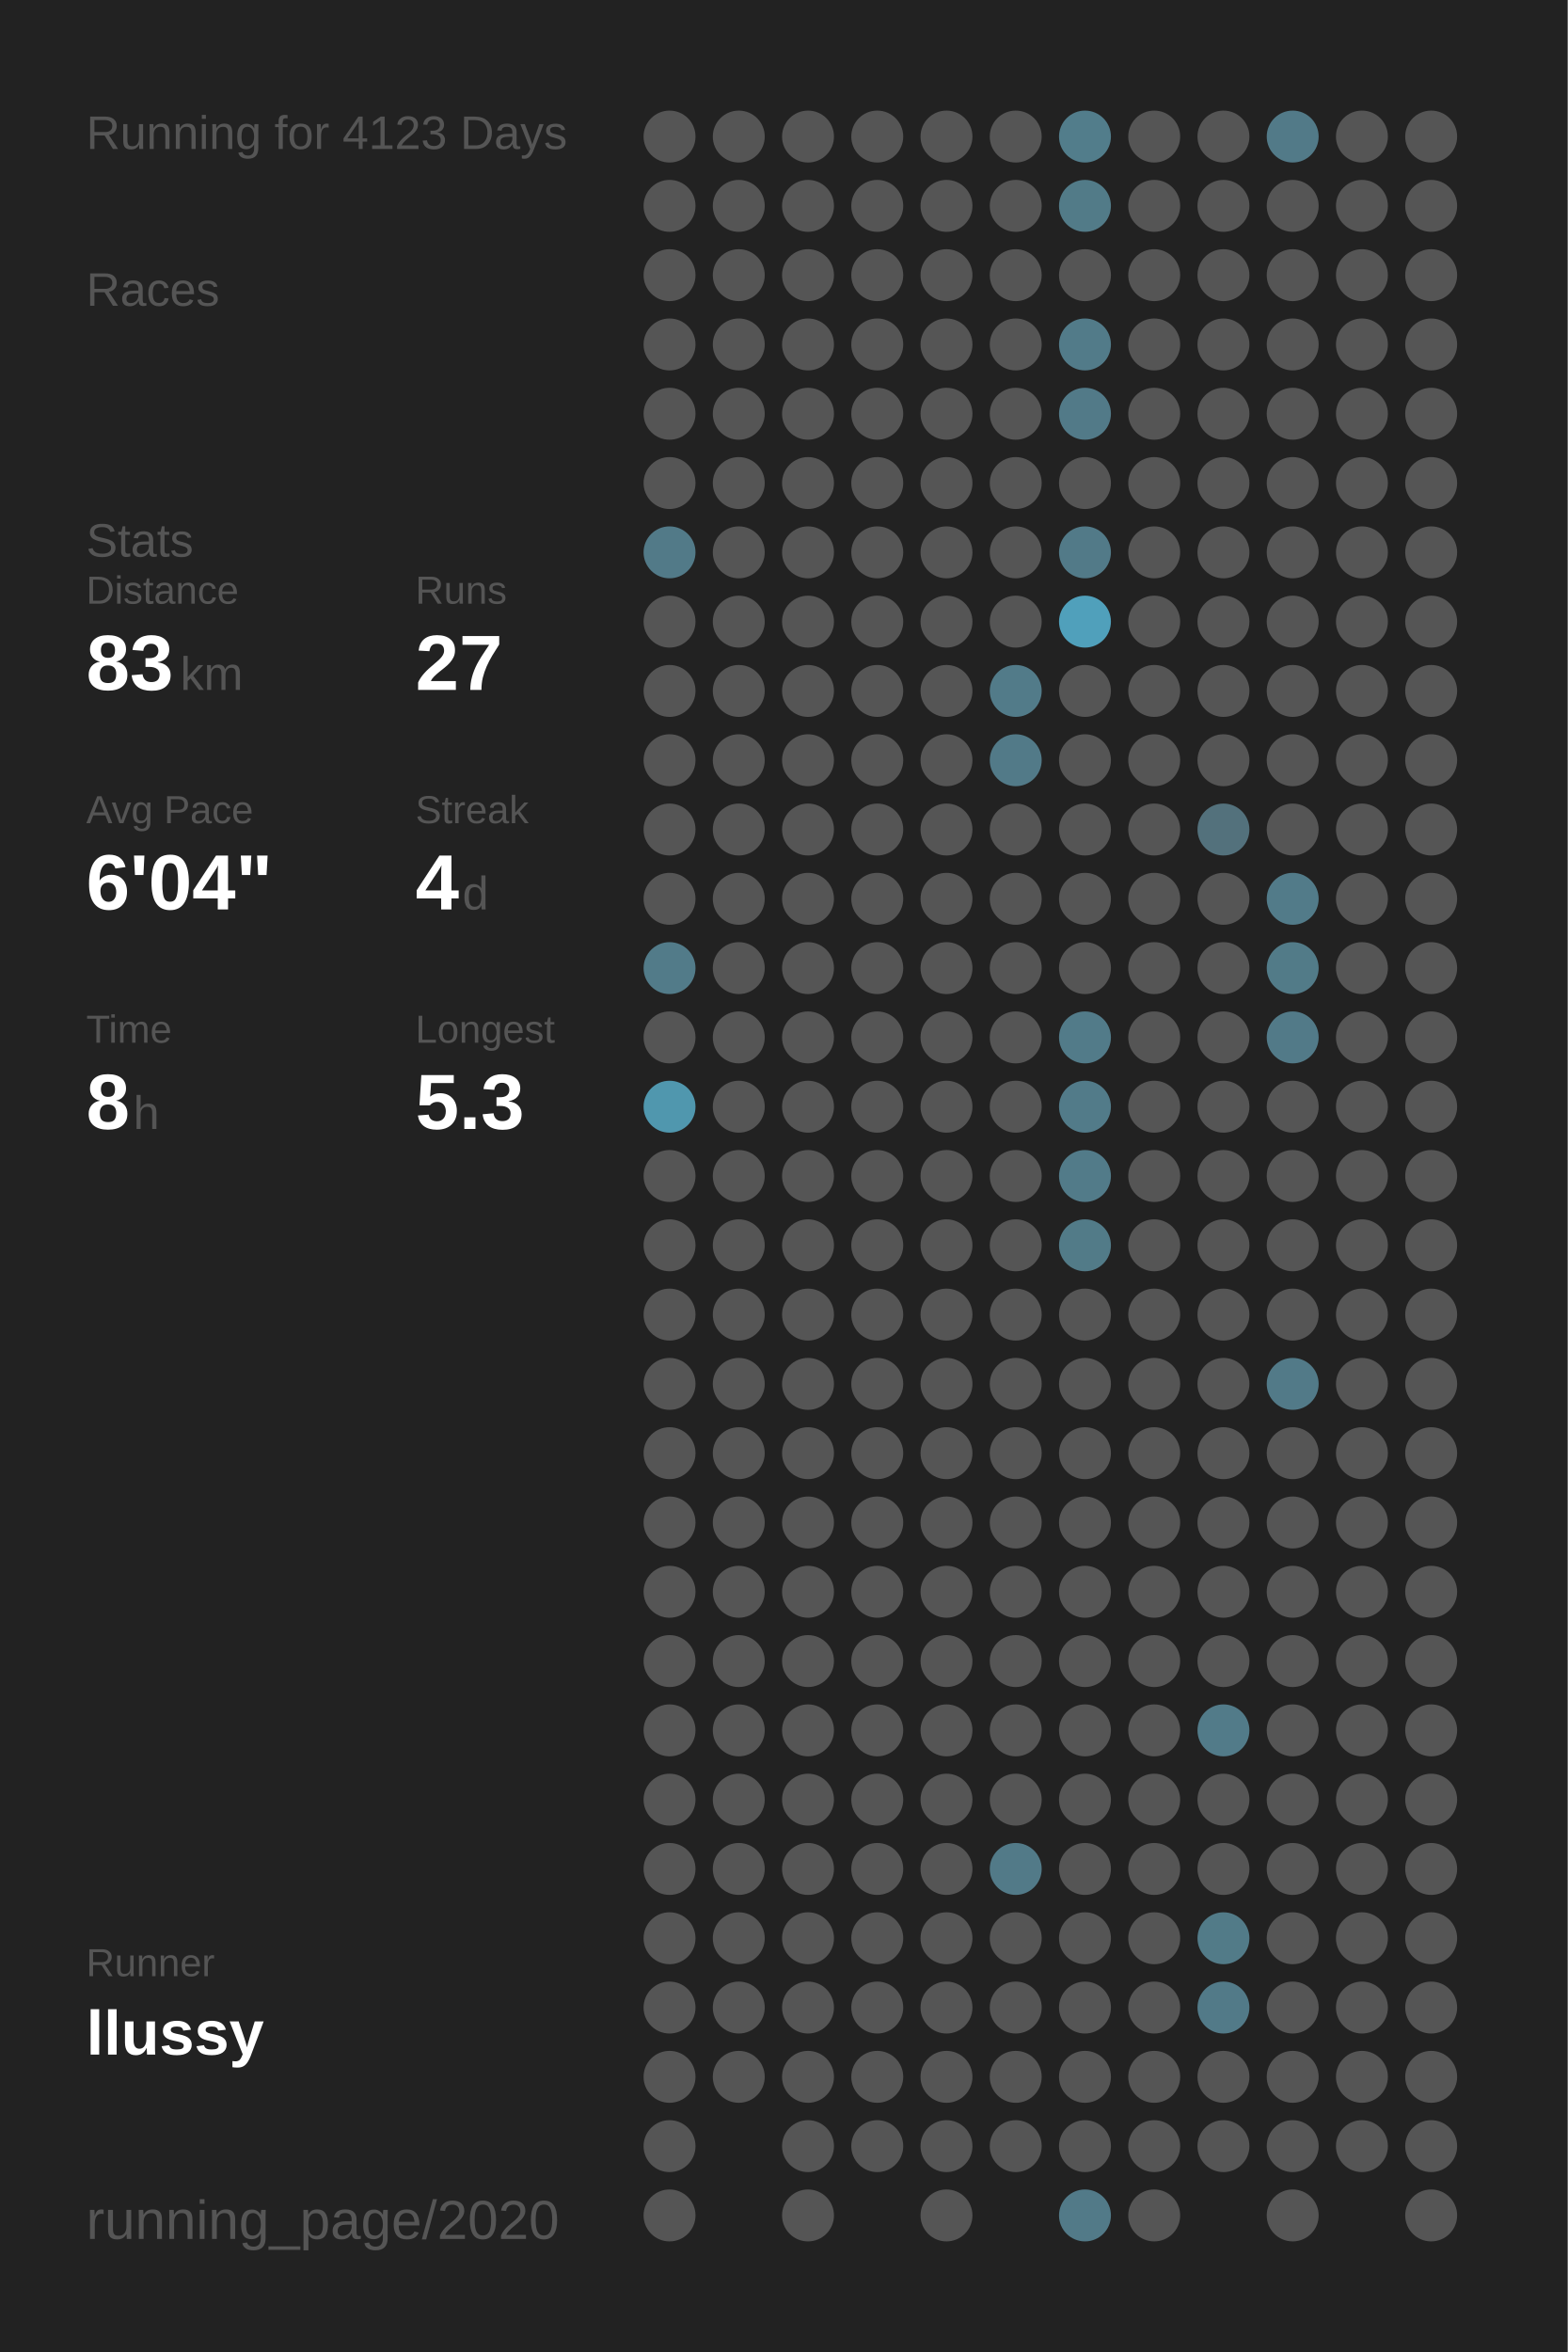
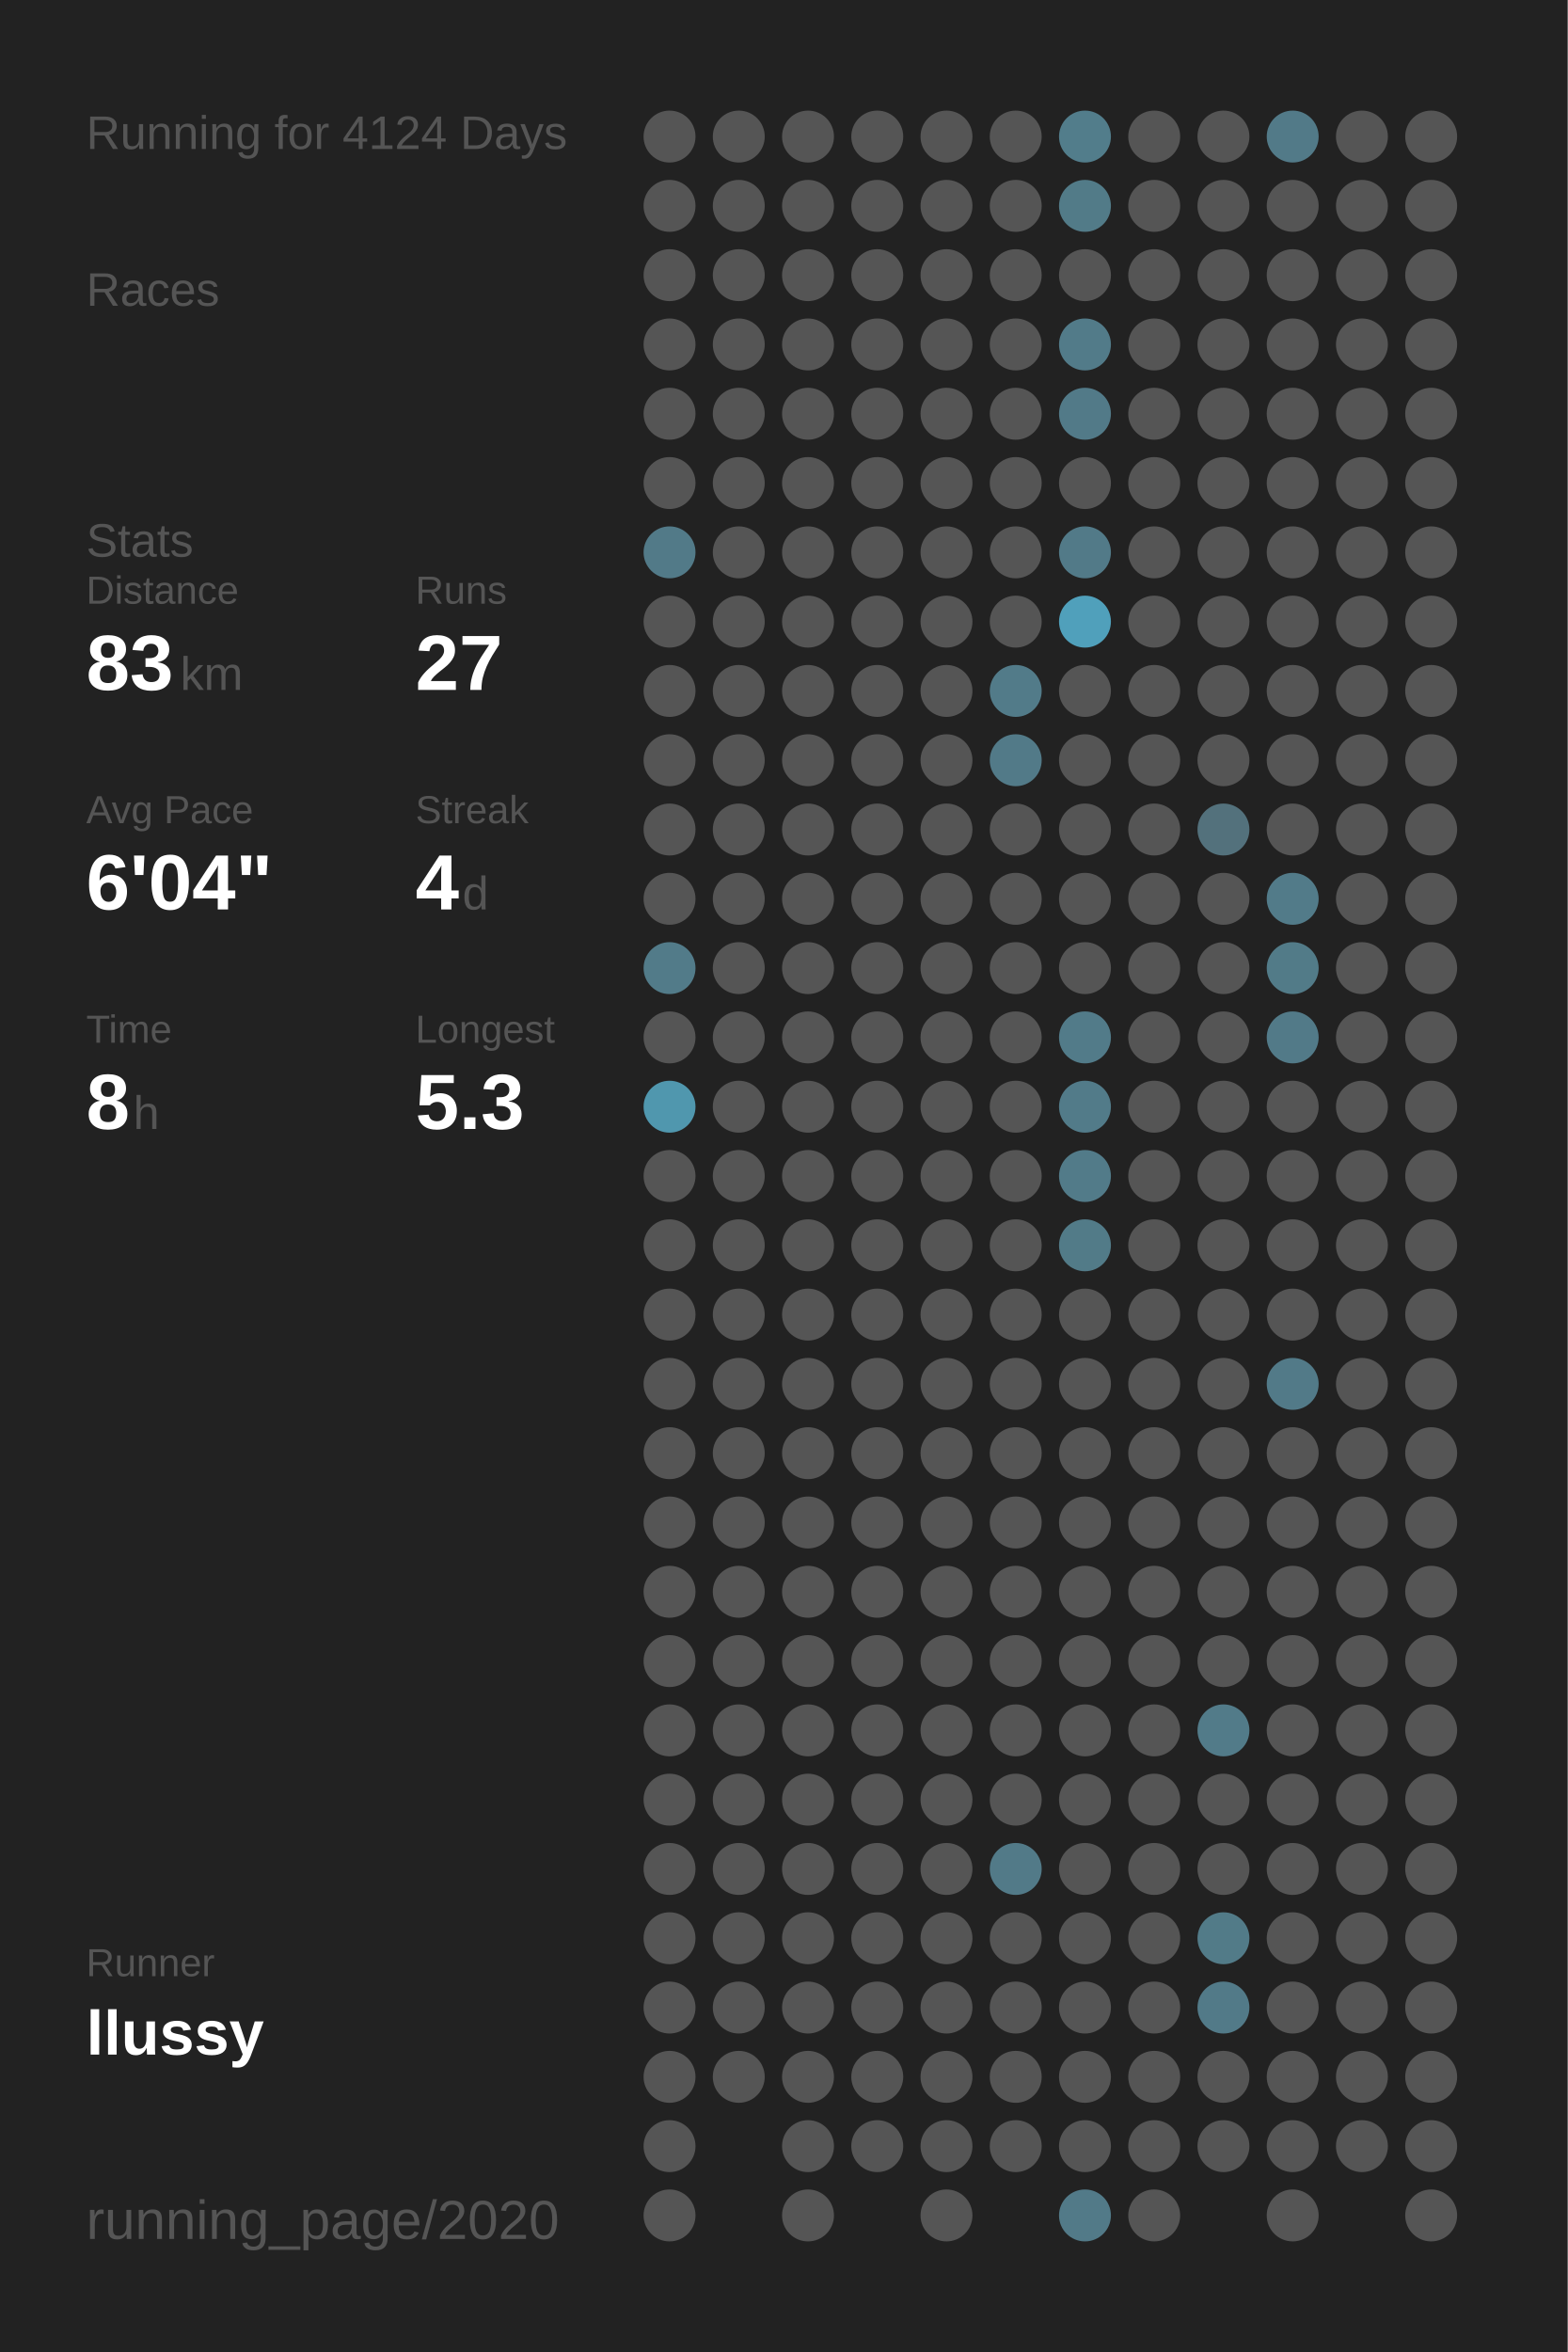
<svg xmlns="http://www.w3.org/2000/svg" baseProfile="full" height="300mm" version="1.1" viewBox="0,0,200,300" width="200mm">
  <defs />
  <rect fill="#222222" height="300" width="200" x="0" y="0" />
-   <text fill="#555555" style="font-size:6px; font-family:Arial;" x="11" y="19">Running for 4123 Days</text>
+   <text fill="#555555" style="font-size:6px; font-family:Arial;" x="11" y="19">Running for 4124 Days</text>
  <text fill="#555555" style="font-size:6px; font-family:Arial;" x="11" y="39">Races</text>
  <text fill="#555555" style="font-size:6px; font-family:Arial;" x="11" y="71">Stats</text>
  <text fill="#555555" style="font-size:5px; font-family:Arial;" x="11" y="77">Distance</text>
  <text fill="#FFFFFF" style="font-size:10px; font-family:Arial; font-weight:bold;" x="11" y="88">83</text>
  <text fill="#555555" style="font-size:6px; font-family:Arial;" x="23" y="88">km</text>
  <text fill="#555555" style="font-size:5px; font-family:Arial;" x="53" y="77">Runs</text>
  <text fill="#FFFFFF" style="font-size:10px; font-family:Arial; font-weight:bold;" x="53" y="88">27</text>
  <text fill="#555555" style="font-size:5px; font-family:Arial;" x="11" y="105">Avg Pace</text>
  <text fill="#FFFFFF" style="font-size:10px; font-family:Arial; font-weight:bold;" x="11" y="116">6'04"</text>
  <text fill="#555555" style="font-size:5px; font-family:Arial;" x="53" y="105">Streak</text>
  <text fill="#FFFFFF" style="font-size:10px; font-family:Arial; font-weight:bold;" x="53" y="116">4</text>
  <text fill="#555555" style="font-size:6px; font-family:Arial;" x="59" y="116">d</text>
  <text fill="#555555" style="font-size:5px; font-family:Arial;" x="11" y="133">Time</text>
  <text fill="#FFFFFF" style="font-size:10px; font-family:Arial; font-weight:bold;" x="11" y="144">8</text>
  <text fill="#555555" style="font-size:6px; font-family:Arial;" x="17" y="144">h</text>
  <text fill="#555555" style="font-size:5px; font-family:Arial;" x="53" y="133">Longest</text>
  <text fill="#FFFFFF" style="font-size:10px; font-family:Arial; font-weight:bold;" x="53" y="144">5.3</text>
  <text fill="#555555" style="font-size:5px; font-family:Arial;" x="11" y="252.065">Runner</text>
  <text fill="#FFFFFF" style="font-size:8px; font-family:Arial; font-weight:bold;" x="11" y="262.065">llussy</text>
  <text fill="#555555" style="font-size:7px; font-family:Arial;" x="11" y="285.581">running_page/2020</text>
  <circle cx="85.417" cy="17.419" fill="#555555" r="3.312" />
  <circle cx="85.417" cy="26.258" fill="#555555" r="3.312" />
  <circle cx="85.417" cy="35.097" fill="#555555" r="3.312" />
  <circle cx="85.417" cy="43.935" fill="#555555" r="3.312" />
  <circle cx="85.417" cy="52.774" fill="#555555" r="3.312" />
  <circle cx="85.417" cy="61.613" fill="#555555" r="3.312" />
  <circle cx="85.417" cy="70.452" fill="#527a88" r="3.312" />
  <circle cx="85.417" cy="79.29" fill="#555555" r="3.312" />
  <circle cx="85.417" cy="88.129" fill="#555555" r="3.312" />
  <circle cx="85.417" cy="96.968" fill="#555555" r="3.312" />
  <circle cx="85.417" cy="105.806" fill="#555555" r="3.312" />
  <circle cx="85.417" cy="114.645" fill="#555555" r="3.312" />
  <circle cx="85.417" cy="123.484" fill="#527b89" r="3.312" />
  <circle cx="85.417" cy="132.323" fill="#555555" r="3.312" />
  <circle cx="85.417" cy="141.161" fill="#5097ae" r="3.312" />
  <circle cx="85.417" cy="150" fill="#555555" r="3.312" />
  <circle cx="85.417" cy="158.839" fill="#555555" r="3.312" />
  <circle cx="85.417" cy="167.677" fill="#555555" r="3.312" />
  <circle cx="85.417" cy="176.516" fill="#555555" r="3.312" />
  <circle cx="85.417" cy="185.355" fill="#555555" r="3.312" />
  <circle cx="85.417" cy="194.194" fill="#555555" r="3.312" />
  <circle cx="85.417" cy="203.032" fill="#555555" r="3.312" />
  <circle cx="85.417" cy="211.871" fill="#555555" r="3.312" />
  <circle cx="85.417" cy="220.71" fill="#555555" r="3.312" />
  <circle cx="85.417" cy="229.548" fill="#555555" r="3.312" />
  <circle cx="85.417" cy="238.387" fill="#555555" r="3.312" />
  <circle cx="85.417" cy="247.226" fill="#555555" r="3.312" />
  <circle cx="85.417" cy="256.065" fill="#555555" r="3.312" />
  <circle cx="85.417" cy="264.903" fill="#555555" r="3.312" />
  <circle cx="85.417" cy="273.742" fill="#555555" r="3.312" />
  <circle cx="85.417" cy="282.581" fill="#555555" r="3.312" />
  <circle cx="94.25" cy="17.419" fill="#555555" r="3.312" />
  <circle cx="94.25" cy="26.258" fill="#555555" r="3.312" />
  <circle cx="94.25" cy="35.097" fill="#555555" r="3.312" />
  <circle cx="94.25" cy="43.935" fill="#555555" r="3.312" />
  <circle cx="94.25" cy="52.774" fill="#555555" r="3.312" />
  <circle cx="94.25" cy="61.613" fill="#555555" r="3.312" />
  <circle cx="94.25" cy="70.452" fill="#555555" r="3.312" />
  <circle cx="94.25" cy="79.29" fill="#555555" r="3.312" />
  <circle cx="94.25" cy="88.129" fill="#555555" r="3.312" />
  <circle cx="94.25" cy="96.968" fill="#555555" r="3.312" />
  <circle cx="94.25" cy="105.806" fill="#555555" r="3.312" />
  <circle cx="94.25" cy="114.645" fill="#555555" r="3.312" />
  <circle cx="94.25" cy="123.484" fill="#555555" r="3.312" />
  <circle cx="94.25" cy="132.323" fill="#555555" r="3.312" />
  <circle cx="94.25" cy="141.161" fill="#555555" r="3.312" />
  <circle cx="94.25" cy="150" fill="#555555" r="3.312" />
  <circle cx="94.25" cy="158.839" fill="#555555" r="3.312" />
  <circle cx="94.25" cy="167.677" fill="#555555" r="3.312" />
  <circle cx="94.25" cy="176.516" fill="#555555" r="3.312" />
  <circle cx="94.25" cy="185.355" fill="#555555" r="3.312" />
  <circle cx="94.25" cy="194.194" fill="#555555" r="3.312" />
  <circle cx="94.25" cy="203.032" fill="#555555" r="3.312" />
  <circle cx="94.25" cy="211.871" fill="#555555" r="3.312" />
  <circle cx="94.25" cy="220.71" fill="#555555" r="3.312" />
  <circle cx="94.25" cy="229.548" fill="#555555" r="3.312" />
  <circle cx="94.25" cy="238.387" fill="#555555" r="3.312" />
  <circle cx="94.25" cy="247.226" fill="#555555" r="3.312" />
  <circle cx="94.25" cy="256.065" fill="#555555" r="3.312" />
  <circle cx="94.25" cy="264.903" fill="#555555" r="3.312" />
  <circle cx="103.083" cy="17.419" fill="#555555" r="3.312" />
  <circle cx="103.083" cy="26.258" fill="#555555" r="3.312" />
  <circle cx="103.083" cy="35.097" fill="#555555" r="3.312" />
  <circle cx="103.083" cy="43.935" fill="#555555" r="3.312" />
  <circle cx="103.083" cy="52.774" fill="#555555" r="3.312" />
  <circle cx="103.083" cy="61.613" fill="#555555" r="3.312" />
  <circle cx="103.083" cy="70.452" fill="#555555" r="3.312" />
  <circle cx="103.083" cy="79.29" fill="#555555" r="3.312" />
  <circle cx="103.083" cy="88.129" fill="#555555" r="3.312" />
  <circle cx="103.083" cy="96.968" fill="#555555" r="3.312" />
  <circle cx="103.083" cy="105.806" fill="#555555" r="3.312" />
  <circle cx="103.083" cy="114.645" fill="#555555" r="3.312" />
  <circle cx="103.083" cy="123.484" fill="#555555" r="3.312" />
  <circle cx="103.083" cy="132.323" fill="#555555" r="3.312" />
  <circle cx="103.083" cy="141.161" fill="#555555" r="3.312" />
  <circle cx="103.083" cy="150" fill="#555555" r="3.312" />
  <circle cx="103.083" cy="158.839" fill="#555555" r="3.312" />
  <circle cx="103.083" cy="167.677" fill="#555555" r="3.312" />
  <circle cx="103.083" cy="176.516" fill="#555555" r="3.312" />
  <circle cx="103.083" cy="185.355" fill="#555555" r="3.312" />
  <circle cx="103.083" cy="194.194" fill="#555555" r="3.312" />
  <circle cx="103.083" cy="203.032" fill="#555555" r="3.312" />
  <circle cx="103.083" cy="211.871" fill="#555555" r="3.312" />
  <circle cx="103.083" cy="220.71" fill="#555555" r="3.312" />
  <circle cx="103.083" cy="229.548" fill="#555555" r="3.312" />
  <circle cx="103.083" cy="238.387" fill="#555555" r="3.312" />
  <circle cx="103.083" cy="247.226" fill="#555555" r="3.312" />
  <circle cx="103.083" cy="256.065" fill="#555555" r="3.312" />
  <circle cx="103.083" cy="264.903" fill="#555555" r="3.312" />
  <circle cx="103.083" cy="273.742" fill="#555555" r="3.312" />
  <circle cx="103.083" cy="282.581" fill="#555555" r="3.312" />
  <circle cx="111.917" cy="17.419" fill="#555555" r="3.312" />
  <circle cx="111.917" cy="26.258" fill="#555555" r="3.312" />
  <circle cx="111.917" cy="35.097" fill="#555555" r="3.312" />
  <circle cx="111.917" cy="43.935" fill="#555555" r="3.312" />
  <circle cx="111.917" cy="52.774" fill="#555555" r="3.312" />
  <circle cx="111.917" cy="61.613" fill="#555555" r="3.312" />
  <circle cx="111.917" cy="70.452" fill="#555555" r="3.312" />
  <circle cx="111.917" cy="79.29" fill="#555555" r="3.312" />
  <circle cx="111.917" cy="88.129" fill="#555555" r="3.312" />
  <circle cx="111.917" cy="96.968" fill="#555555" r="3.312" />
  <circle cx="111.917" cy="105.806" fill="#555555" r="3.312" />
  <circle cx="111.917" cy="114.645" fill="#555555" r="3.312" />
  <circle cx="111.917" cy="123.484" fill="#555555" r="3.312" />
  <circle cx="111.917" cy="132.323" fill="#555555" r="3.312" />
  <circle cx="111.917" cy="141.161" fill="#555555" r="3.312" />
  <circle cx="111.917" cy="150" fill="#555555" r="3.312" />
  <circle cx="111.917" cy="158.839" fill="#555555" r="3.312" />
  <circle cx="111.917" cy="167.677" fill="#555555" r="3.312" />
  <circle cx="111.917" cy="176.516" fill="#555555" r="3.312" />
  <circle cx="111.917" cy="185.355" fill="#555555" r="3.312" />
  <circle cx="111.917" cy="194.194" fill="#555555" r="3.312" />
  <circle cx="111.917" cy="203.032" fill="#555555" r="3.312" />
  <circle cx="111.917" cy="211.871" fill="#555555" r="3.312" />
  <circle cx="111.917" cy="220.71" fill="#555555" r="3.312" />
  <circle cx="111.917" cy="229.548" fill="#555555" r="3.312" />
  <circle cx="111.917" cy="238.387" fill="#555555" r="3.312" />
  <circle cx="111.917" cy="247.226" fill="#555555" r="3.312" />
  <circle cx="111.917" cy="256.065" fill="#555555" r="3.312" />
  <circle cx="111.917" cy="264.903" fill="#555555" r="3.312" />
  <circle cx="111.917" cy="273.742" fill="#555555" r="3.312" />
  <circle cx="120.75" cy="17.419" fill="#555555" r="3.312" />
  <circle cx="120.75" cy="26.258" fill="#555555" r="3.312" />
  <circle cx="120.75" cy="35.097" fill="#555555" r="3.312" />
  <circle cx="120.75" cy="43.935" fill="#555555" r="3.312" />
  <circle cx="120.75" cy="52.774" fill="#555555" r="3.312" />
  <circle cx="120.75" cy="61.613" fill="#555555" r="3.312" />
  <circle cx="120.75" cy="70.452" fill="#555555" r="3.312" />
  <circle cx="120.75" cy="79.29" fill="#555555" r="3.312" />
  <circle cx="120.75" cy="88.129" fill="#555555" r="3.312" />
  <circle cx="120.75" cy="96.968" fill="#555555" r="3.312" />
  <circle cx="120.75" cy="105.806" fill="#555555" r="3.312" />
  <circle cx="120.75" cy="114.645" fill="#555555" r="3.312" />
  <circle cx="120.75" cy="123.484" fill="#555555" r="3.312" />
  <circle cx="120.75" cy="132.323" fill="#555555" r="3.312" />
  <circle cx="120.75" cy="141.161" fill="#555555" r="3.312" />
  <circle cx="120.75" cy="150" fill="#555555" r="3.312" />
  <circle cx="120.75" cy="158.839" fill="#555555" r="3.312" />
  <circle cx="120.75" cy="167.677" fill="#555555" r="3.312" />
  <circle cx="120.75" cy="176.516" fill="#555555" r="3.312" />
  <circle cx="120.75" cy="185.355" fill="#555555" r="3.312" />
  <circle cx="120.75" cy="194.194" fill="#555555" r="3.312" />
  <circle cx="120.75" cy="203.032" fill="#555555" r="3.312" />
  <circle cx="120.75" cy="211.871" fill="#555555" r="3.312" />
  <circle cx="120.75" cy="220.71" fill="#555555" r="3.312" />
  <circle cx="120.75" cy="229.548" fill="#555555" r="3.312" />
  <circle cx="120.75" cy="238.387" fill="#555555" r="3.312" />
  <circle cx="120.75" cy="247.226" fill="#555555" r="3.312" />
  <circle cx="120.75" cy="256.065" fill="#555555" r="3.312" />
  <circle cx="120.75" cy="264.903" fill="#555555" r="3.312" />
  <circle cx="120.75" cy="273.742" fill="#555555" r="3.312" />
  <circle cx="120.75" cy="282.581" fill="#555555" r="3.312" />
  <circle cx="129.583" cy="17.419" fill="#555555" r="3.312" />
  <circle cx="129.583" cy="26.258" fill="#555555" r="3.312" />
  <circle cx="129.583" cy="35.097" fill="#555555" r="3.312" />
  <circle cx="129.583" cy="43.935" fill="#555555" r="3.312" />
  <circle cx="129.583" cy="52.774" fill="#555555" r="3.312" />
  <circle cx="129.583" cy="61.613" fill="#555555" r="3.312" />
  <circle cx="129.583" cy="70.452" fill="#555555" r="3.312" />
  <circle cx="129.583" cy="79.29" fill="#555555" r="3.312" />
  <circle cx="129.583" cy="88.129" fill="#527b89" r="3.312" />
  <circle cx="129.583" cy="96.968" fill="#527a88" r="3.312" />
  <circle cx="129.583" cy="105.806" fill="#555555" r="3.312" />
  <circle cx="129.583" cy="114.645" fill="#555555" r="3.312" />
  <circle cx="129.583" cy="123.484" fill="#555555" r="3.312" />
  <circle cx="129.583" cy="132.323" fill="#555555" r="3.312" />
  <circle cx="129.583" cy="141.161" fill="#555555" r="3.312" />
  <circle cx="129.583" cy="150" fill="#555555" r="3.312" />
  <circle cx="129.583" cy="158.839" fill="#555555" r="3.312" />
  <circle cx="129.583" cy="167.677" fill="#555555" r="3.312" />
  <circle cx="129.583" cy="176.516" fill="#555555" r="3.312" />
  <circle cx="129.583" cy="185.355" fill="#555555" r="3.312" />
  <circle cx="129.583" cy="194.194" fill="#555555" r="3.312" />
  <circle cx="129.583" cy="203.032" fill="#555555" r="3.312" />
  <circle cx="129.583" cy="211.871" fill="#555555" r="3.312" />
  <circle cx="129.583" cy="220.71" fill="#555555" r="3.312" />
  <circle cx="129.583" cy="229.548" fill="#555555" r="3.312" />
  <circle cx="129.583" cy="238.387" fill="#527a88" r="3.312" />
  <circle cx="129.583" cy="247.226" fill="#555555" r="3.312" />
  <circle cx="129.583" cy="256.065" fill="#555555" r="3.312" />
  <circle cx="129.583" cy="264.903" fill="#555555" r="3.312" />
  <circle cx="129.583" cy="273.742" fill="#555555" r="3.312" />
  <circle cx="138.417" cy="17.419" fill="#527d8b" r="3.312" />
  <circle cx="138.417" cy="26.258" fill="#527b88" r="3.312" />
  <circle cx="138.417" cy="35.097" fill="#555555" r="3.312" />
  <circle cx="138.417" cy="43.935" fill="#527b89" r="3.312" />
  <circle cx="138.417" cy="52.774" fill="#527a88" r="3.312" />
  <circle cx="138.417" cy="61.613" fill="#555555" r="3.312" />
  <circle cx="138.417" cy="70.452" fill="#527a88" r="3.312" />
  <circle cx="138.417" cy="79.29" fill="#50a0bb" r="3.312" />
  <circle cx="138.417" cy="88.129" fill="#555555" r="3.312" />
  <circle cx="138.417" cy="96.968" fill="#555555" r="3.312" />
  <circle cx="138.417" cy="105.806" fill="#555555" r="3.312" />
  <circle cx="138.417" cy="114.645" fill="#555555" r="3.312" />
  <circle cx="138.417" cy="123.484" fill="#555555" r="3.312" />
  <circle cx="138.417" cy="132.323" fill="#527b89" r="3.312" />
  <circle cx="138.417" cy="141.161" fill="#527b89" r="3.312" />
  <circle cx="138.417" cy="150" fill="#527b89" r="3.312" />
  <circle cx="138.417" cy="158.839" fill="#527b88" r="3.312" />
  <circle cx="138.417" cy="167.677" fill="#555555" r="3.312" />
  <circle cx="138.417" cy="176.516" fill="#555555" r="3.312" />
  <circle cx="138.417" cy="185.355" fill="#555555" r="3.312" />
  <circle cx="138.417" cy="194.194" fill="#555555" r="3.312" />
  <circle cx="138.417" cy="203.032" fill="#555555" r="3.312" />
  <circle cx="138.417" cy="211.871" fill="#555555" r="3.312" />
  <circle cx="138.417" cy="220.71" fill="#555555" r="3.312" />
  <circle cx="138.417" cy="229.548" fill="#555555" r="3.312" />
  <circle cx="138.417" cy="238.387" fill="#555555" r="3.312" />
  <circle cx="138.417" cy="247.226" fill="#555555" r="3.312" />
  <circle cx="138.417" cy="256.065" fill="#555555" r="3.312" />
  <circle cx="138.417" cy="264.903" fill="#555555" r="3.312" />
  <circle cx="138.417" cy="273.742" fill="#555555" r="3.312" />
  <circle cx="138.417" cy="282.581" fill="#527a88" r="3.312" />
  <circle cx="147.25" cy="17.419" fill="#555555" r="3.312" />
  <circle cx="147.25" cy="26.258" fill="#555555" r="3.312" />
  <circle cx="147.25" cy="35.097" fill="#555555" r="3.312" />
  <circle cx="147.25" cy="43.935" fill="#555555" r="3.312" />
  <circle cx="147.25" cy="52.774" fill="#555555" r="3.312" />
  <circle cx="147.25" cy="61.613" fill="#555555" r="3.312" />
  <circle cx="147.25" cy="70.452" fill="#555555" r="3.312" />
  <circle cx="147.25" cy="79.29" fill="#555555" r="3.312" />
  <circle cx="147.25" cy="88.129" fill="#555555" r="3.312" />
  <circle cx="147.25" cy="96.968" fill="#555555" r="3.312" />
  <circle cx="147.25" cy="105.806" fill="#555555" r="3.312" />
  <circle cx="147.25" cy="114.645" fill="#555555" r="3.312" />
  <circle cx="147.25" cy="123.484" fill="#555555" r="3.312" />
  <circle cx="147.25" cy="132.323" fill="#555555" r="3.312" />
  <circle cx="147.25" cy="141.161" fill="#555555" r="3.312" />
  <circle cx="147.25" cy="150" fill="#555555" r="3.312" />
  <circle cx="147.25" cy="158.839" fill="#555555" r="3.312" />
  <circle cx="147.25" cy="167.677" fill="#555555" r="3.312" />
  <circle cx="147.25" cy="176.516" fill="#555555" r="3.312" />
  <circle cx="147.25" cy="185.355" fill="#555555" r="3.312" />
  <circle cx="147.25" cy="194.194" fill="#555555" r="3.312" />
  <circle cx="147.25" cy="203.032" fill="#555555" r="3.312" />
  <circle cx="147.25" cy="211.871" fill="#555555" r="3.312" />
  <circle cx="147.25" cy="220.71" fill="#555555" r="3.312" />
  <circle cx="147.25" cy="229.548" fill="#555555" r="3.312" />
  <circle cx="147.25" cy="238.387" fill="#555555" r="3.312" />
  <circle cx="147.25" cy="247.226" fill="#555555" r="3.312" />
  <circle cx="147.25" cy="256.065" fill="#555555" r="3.312" />
  <circle cx="147.25" cy="264.903" fill="#555555" r="3.312" />
  <circle cx="147.25" cy="273.742" fill="#555555" r="3.312" />
  <circle cx="147.25" cy="282.581" fill="#555555" r="3.312" />
  <circle cx="156.083" cy="17.419" fill="#555555" r="3.312" />
  <circle cx="156.083" cy="26.258" fill="#555555" r="3.312" />
  <circle cx="156.083" cy="35.097" fill="#555555" r="3.312" />
  <circle cx="156.083" cy="43.935" fill="#555555" r="3.312" />
  <circle cx="156.083" cy="52.774" fill="#555555" r="3.312" />
  <circle cx="156.083" cy="61.613" fill="#555555" r="3.312" />
  <circle cx="156.083" cy="70.452" fill="#555555" r="3.312" />
  <circle cx="156.083" cy="79.29" fill="#555555" r="3.312" />
  <circle cx="156.083" cy="88.129" fill="#555555" r="3.312" />
  <circle cx="156.083" cy="96.968" fill="#555555" r="3.312" />
  <circle cx="156.083" cy="105.806" fill="#53717c" r="3.312" />
  <circle cx="156.083" cy="114.645" fill="#555555" r="3.312" />
  <circle cx="156.083" cy="123.484" fill="#555555" r="3.312" />
  <circle cx="156.083" cy="132.323" fill="#555555" r="3.312" />
  <circle cx="156.083" cy="141.161" fill="#555555" r="3.312" />
  <circle cx="156.083" cy="150" fill="#555555" r="3.312" />
  <circle cx="156.083" cy="158.839" fill="#555555" r="3.312" />
  <circle cx="156.083" cy="167.677" fill="#555555" r="3.312" />
  <circle cx="156.083" cy="176.516" fill="#555555" r="3.312" />
  <circle cx="156.083" cy="185.355" fill="#555555" r="3.312" />
  <circle cx="156.083" cy="194.194" fill="#555555" r="3.312" />
  <circle cx="156.083" cy="203.032" fill="#555555" r="3.312" />
  <circle cx="156.083" cy="211.871" fill="#555555" r="3.312" />
  <circle cx="156.083" cy="220.71" fill="#527b89" r="3.312" />
  <circle cx="156.083" cy="229.548" fill="#555555" r="3.312" />
  <circle cx="156.083" cy="238.387" fill="#555555" r="3.312" />
  <circle cx="156.083" cy="247.226" fill="#527b88" r="3.312" />
  <circle cx="156.083" cy="256.065" fill="#527a88" r="3.312" />
  <circle cx="156.083" cy="264.903" fill="#555555" r="3.312" />
  <circle cx="156.083" cy="273.742" fill="#555555" r="3.312" />
  <circle cx="164.917" cy="17.419" fill="#527a88" r="3.312" />
  <circle cx="164.917" cy="26.258" fill="#555555" r="3.312" />
  <circle cx="164.917" cy="35.097" fill="#555555" r="3.312" />
  <circle cx="164.917" cy="43.935" fill="#555555" r="3.312" />
  <circle cx="164.917" cy="52.774" fill="#555555" r="3.312" />
  <circle cx="164.917" cy="61.613" fill="#555555" r="3.312" />
  <circle cx="164.917" cy="70.452" fill="#555555" r="3.312" />
  <circle cx="164.917" cy="79.29" fill="#555555" r="3.312" />
  <circle cx="164.917" cy="88.129" fill="#555555" r="3.312" />
  <circle cx="164.917" cy="96.968" fill="#555555" r="3.312" />
  <circle cx="164.917" cy="105.806" fill="#555555" r="3.312" />
  <circle cx="164.917" cy="114.645" fill="#527b89" r="3.312" />
  <circle cx="164.917" cy="123.484" fill="#527b88" r="3.312" />
  <circle cx="164.917" cy="132.323" fill="#527a88" r="3.312" />
  <circle cx="164.917" cy="141.161" fill="#555555" r="3.312" />
  <circle cx="164.917" cy="150" fill="#555555" r="3.312" />
  <circle cx="164.917" cy="158.839" fill="#555555" r="3.312" />
  <circle cx="164.917" cy="167.677" fill="#555555" r="3.312" />
  <circle cx="164.917" cy="176.516" fill="#527a88" r="3.312" />
  <circle cx="164.917" cy="185.355" fill="#555555" r="3.312" />
  <circle cx="164.917" cy="194.194" fill="#555555" r="3.312" />
  <circle cx="164.917" cy="203.032" fill="#555555" r="3.312" />
  <circle cx="164.917" cy="211.871" fill="#555555" r="3.312" />
  <circle cx="164.917" cy="220.71" fill="#555555" r="3.312" />
  <circle cx="164.917" cy="229.548" fill="#555555" r="3.312" />
  <circle cx="164.917" cy="238.387" fill="#555555" r="3.312" />
  <circle cx="164.917" cy="247.226" fill="#555555" r="3.312" />
  <circle cx="164.917" cy="256.065" fill="#555555" r="3.312" />
  <circle cx="164.917" cy="264.903" fill="#555555" r="3.312" />
  <circle cx="164.917" cy="273.742" fill="#555555" r="3.312" />
  <circle cx="164.917" cy="282.581" fill="#555555" r="3.312" />
  <circle cx="173.75" cy="17.419" fill="#555555" r="3.312" />
  <circle cx="173.75" cy="26.258" fill="#555555" r="3.312" />
  <circle cx="173.75" cy="35.097" fill="#555555" r="3.312" />
  <circle cx="173.75" cy="43.935" fill="#555555" r="3.312" />
  <circle cx="173.75" cy="52.774" fill="#555555" r="3.312" />
  <circle cx="173.75" cy="61.613" fill="#555555" r="3.312" />
  <circle cx="173.75" cy="70.452" fill="#555555" r="3.312" />
  <circle cx="173.75" cy="79.29" fill="#555555" r="3.312" />
  <circle cx="173.75" cy="88.129" fill="#555555" r="3.312" />
  <circle cx="173.75" cy="96.968" fill="#555555" r="3.312" />
  <circle cx="173.75" cy="105.806" fill="#555555" r="3.312" />
  <circle cx="173.75" cy="114.645" fill="#555555" r="3.312" />
  <circle cx="173.75" cy="123.484" fill="#555555" r="3.312" />
  <circle cx="173.75" cy="132.323" fill="#555555" r="3.312" />
  <circle cx="173.75" cy="141.161" fill="#555555" r="3.312" />
  <circle cx="173.75" cy="150" fill="#555555" r="3.312" />
  <circle cx="173.75" cy="158.839" fill="#555555" r="3.312" />
  <circle cx="173.75" cy="167.677" fill="#555555" r="3.312" />
  <circle cx="173.75" cy="176.516" fill="#555555" r="3.312" />
  <circle cx="173.75" cy="185.355" fill="#555555" r="3.312" />
  <circle cx="173.75" cy="194.194" fill="#555555" r="3.312" />
  <circle cx="173.75" cy="203.032" fill="#555555" r="3.312" />
  <circle cx="173.75" cy="211.871" fill="#555555" r="3.312" />
  <circle cx="173.75" cy="220.71" fill="#555555" r="3.312" />
  <circle cx="173.75" cy="229.548" fill="#555555" r="3.312" />
  <circle cx="173.75" cy="238.387" fill="#555555" r="3.312" />
  <circle cx="173.75" cy="247.226" fill="#555555" r="3.312" />
  <circle cx="173.75" cy="256.065" fill="#555555" r="3.312" />
  <circle cx="173.75" cy="264.903" fill="#555555" r="3.312" />
  <circle cx="173.75" cy="273.742" fill="#555555" r="3.312" />
  <circle cx="182.583" cy="17.419" fill="#555555" r="3.312" />
  <circle cx="182.583" cy="26.258" fill="#555555" r="3.312" />
  <circle cx="182.583" cy="35.097" fill="#555555" r="3.312" />
  <circle cx="182.583" cy="43.935" fill="#555555" r="3.312" />
  <circle cx="182.583" cy="52.774" fill="#555555" r="3.312" />
  <circle cx="182.583" cy="61.613" fill="#555555" r="3.312" />
  <circle cx="182.583" cy="70.452" fill="#555555" r="3.312" />
  <circle cx="182.583" cy="79.29" fill="#555555" r="3.312" />
  <circle cx="182.583" cy="88.129" fill="#555555" r="3.312" />
  <circle cx="182.583" cy="96.968" fill="#555555" r="3.312" />
  <circle cx="182.583" cy="105.806" fill="#555555" r="3.312" />
  <circle cx="182.583" cy="114.645" fill="#555555" r="3.312" />
  <circle cx="182.583" cy="123.484" fill="#555555" r="3.312" />
  <circle cx="182.583" cy="132.323" fill="#555555" r="3.312" />
  <circle cx="182.583" cy="141.161" fill="#555555" r="3.312" />
  <circle cx="182.583" cy="150" fill="#555555" r="3.312" />
  <circle cx="182.583" cy="158.839" fill="#555555" r="3.312" />
  <circle cx="182.583" cy="167.677" fill="#555555" r="3.312" />
  <circle cx="182.583" cy="176.516" fill="#555555" r="3.312" />
  <circle cx="182.583" cy="185.355" fill="#555555" r="3.312" />
  <circle cx="182.583" cy="194.194" fill="#555555" r="3.312" />
  <circle cx="182.583" cy="203.032" fill="#555555" r="3.312" />
  <circle cx="182.583" cy="211.871" fill="#555555" r="3.312" />
  <circle cx="182.583" cy="220.71" fill="#555555" r="3.312" />
  <circle cx="182.583" cy="229.548" fill="#555555" r="3.312" />
  <circle cx="182.583" cy="238.387" fill="#555555" r="3.312" />
  <circle cx="182.583" cy="247.226" fill="#555555" r="3.312" />
  <circle cx="182.583" cy="256.065" fill="#555555" r="3.312" />
  <circle cx="182.583" cy="264.903" fill="#555555" r="3.312" />
  <circle cx="182.583" cy="273.742" fill="#555555" r="3.312" />
  <circle cx="182.583" cy="282.581" fill="#555555" r="3.312" />
</svg>
